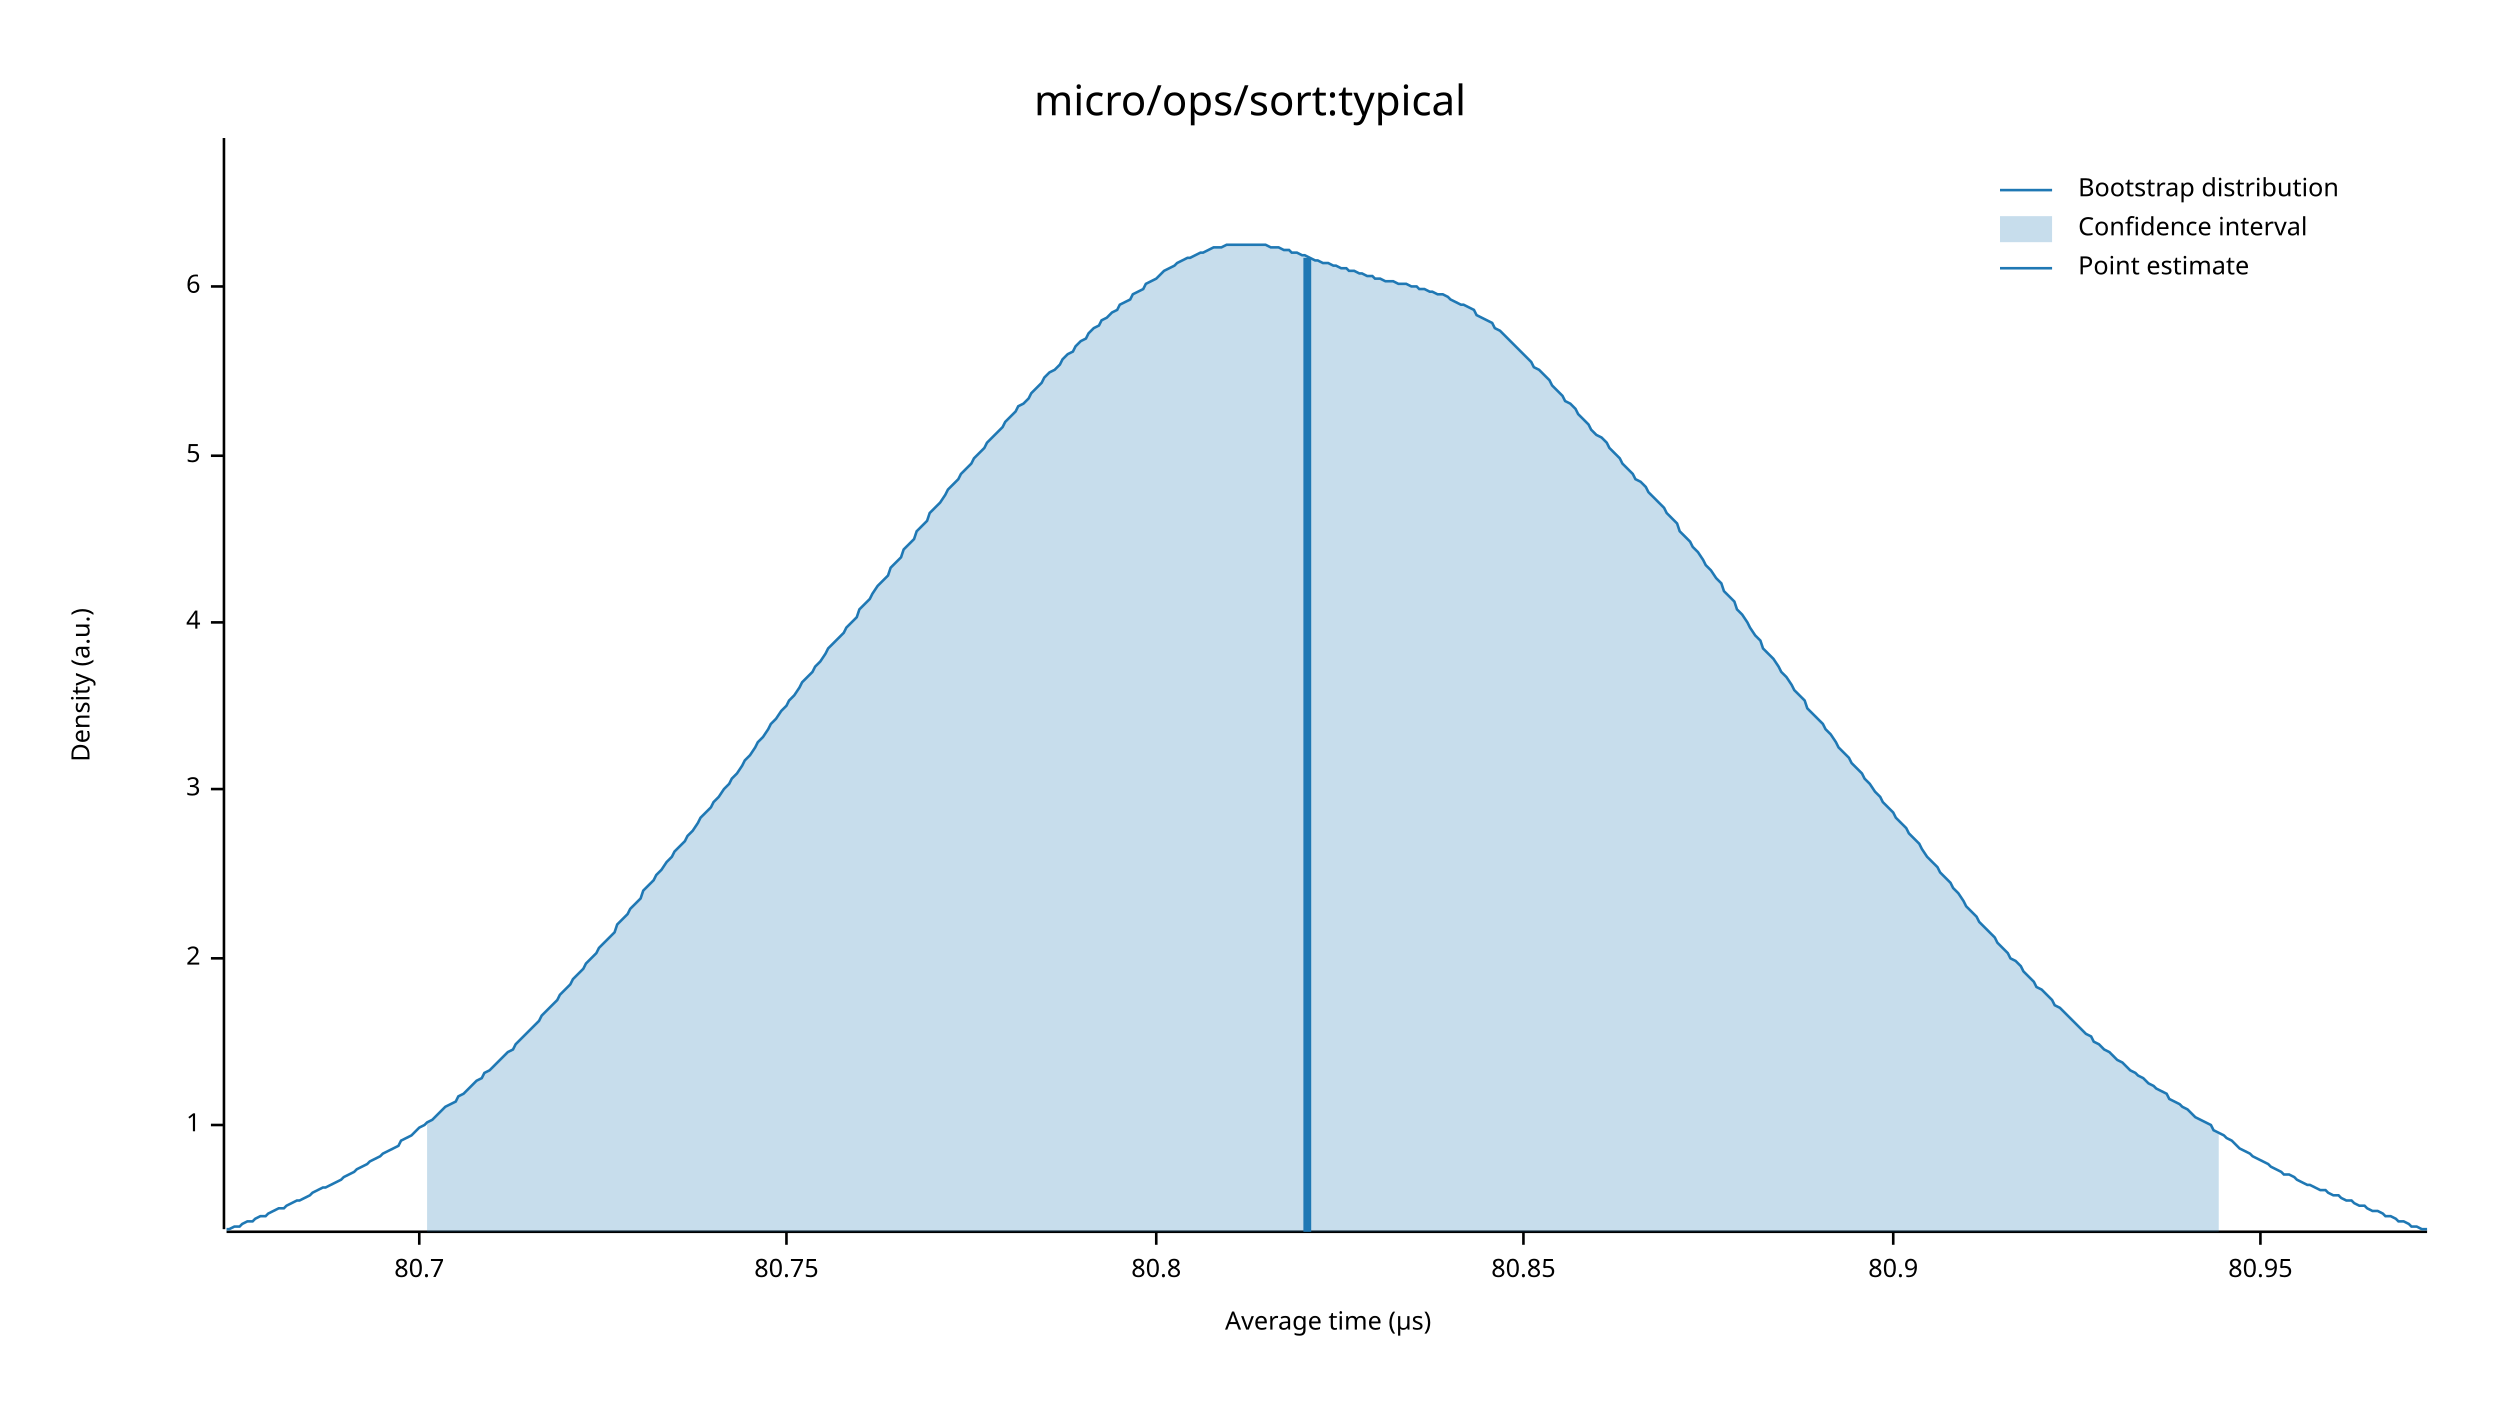
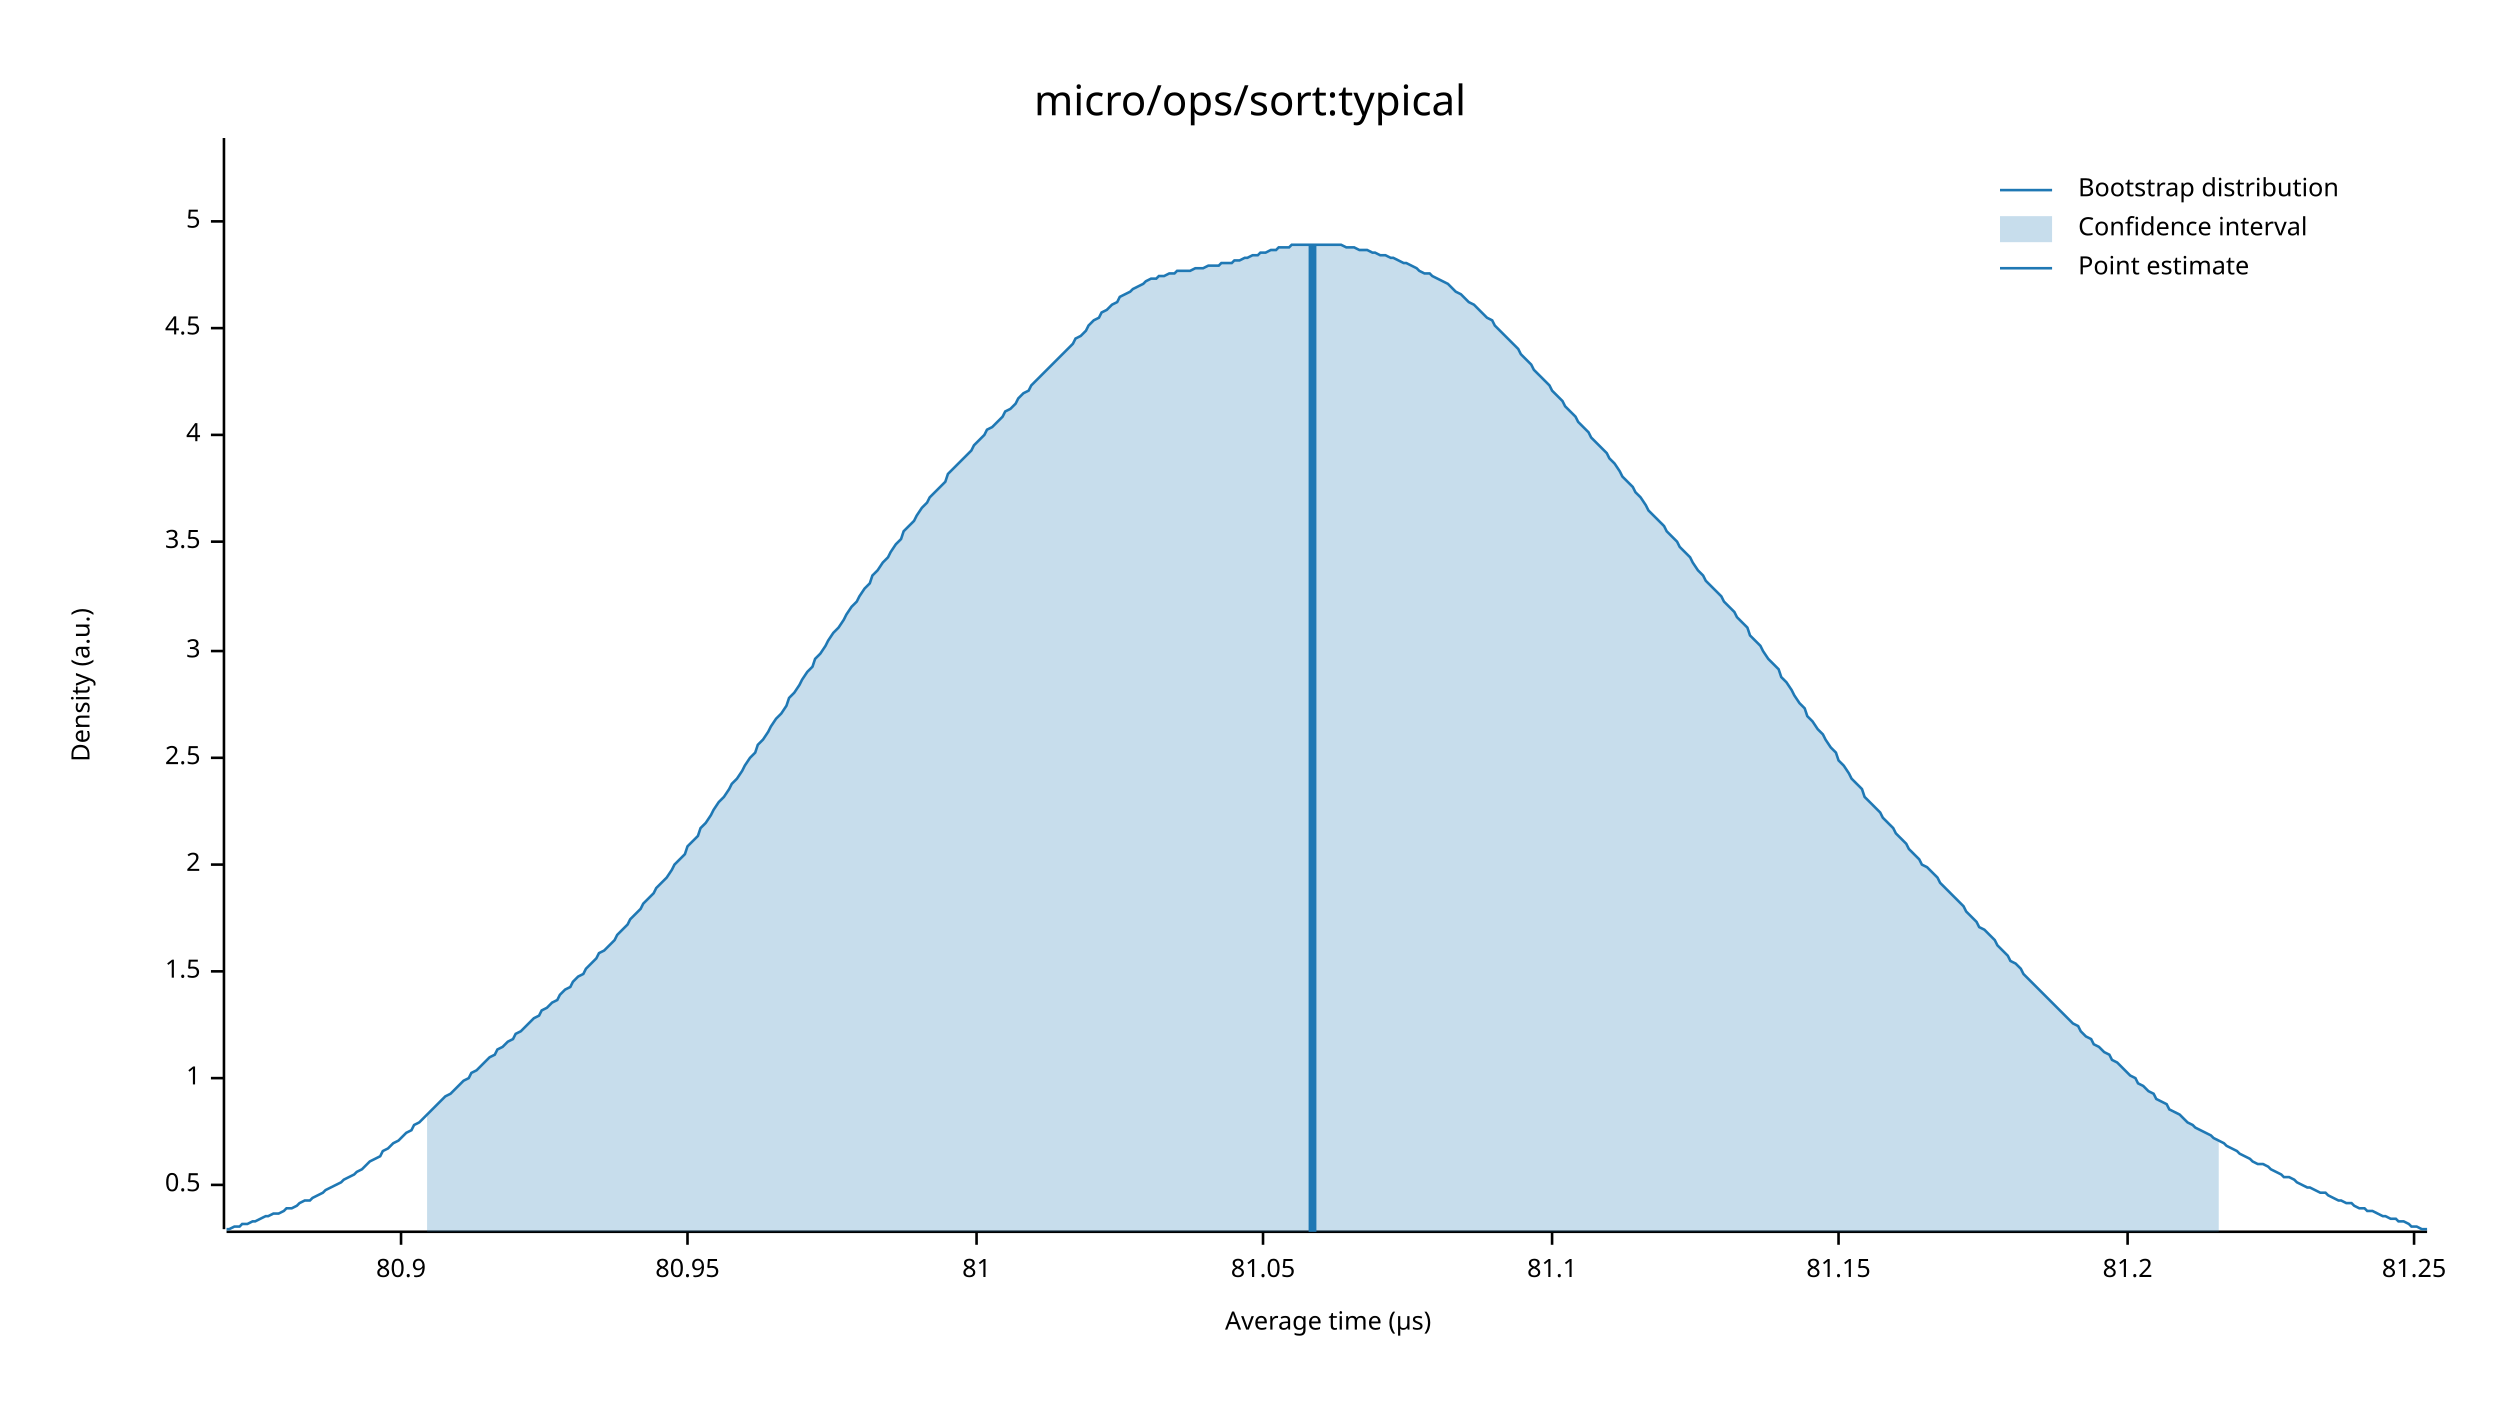
<svg xmlns="http://www.w3.org/2000/svg" width="960" height="540" viewBox="0 0 960 540">
  <text x="480" y="32" dy="0.76em" text-anchor="middle" font-family="sans-serif" font-size="16.129" opacity="1" fill="#000000">
micro/ops/sort:typical
</text>
  <text x="27" y="263" dy="0.76em" text-anchor="middle" font-family="sans-serif" font-size="9.677" opacity="1" fill="#000000" transform="rotate(270, 27, 263)">
Density (a.u.)
</text>
  <text x="510" y="513" dy="-0.5ex" text-anchor="middle" font-family="sans-serif" font-size="9.677" opacity="1" fill="#000000">
Average time (µs)
</text>
  <polyline fill="none" opacity="1" stroke="#000000" stroke-width="1" points="86,53 86,472 " />
-   <text x="77" y="432" dy="0.5ex" text-anchor="end" font-family="sans-serif" font-size="9.677" opacity="1" fill="#000000">
+   <text x="77" y="455" dy="0.5ex" text-anchor="end" font-family="sans-serif" font-size="9.677" opacity="1" fill="#000000">
+ 0.5
+ </text>
+   <polyline fill="none" opacity="1" stroke="#000000" stroke-width="1" points="81,455 86,455 " />
+   <text x="77" y="414" dy="0.5ex" text-anchor="end" font-family="sans-serif" font-size="9.677" opacity="1" fill="#000000">
1
</text>
-   <polyline fill="none" opacity="1" stroke="#000000" stroke-width="1" points="81,432 86,432 " />
-   <text x="77" y="368" dy="0.5ex" text-anchor="end" font-family="sans-serif" font-size="9.677" opacity="1" fill="#000000">
+   <polyline fill="none" opacity="1" stroke="#000000" stroke-width="1" points="81,414 86,414 " />
+   <text x="77" y="373" dy="0.5ex" text-anchor="end" font-family="sans-serif" font-size="9.677" opacity="1" fill="#000000">
+ 1.5
+ </text>
+   <polyline fill="none" opacity="1" stroke="#000000" stroke-width="1" points="81,373 86,373 " />
+   <text x="77" y="332" dy="0.5ex" text-anchor="end" font-family="sans-serif" font-size="9.677" opacity="1" fill="#000000">
2
</text>
-   <polyline fill="none" opacity="1" stroke="#000000" stroke-width="1" points="81,368 86,368 " />
-   <text x="77" y="303" dy="0.5ex" text-anchor="end" font-family="sans-serif" font-size="9.677" opacity="1" fill="#000000">
+   <polyline fill="none" opacity="1" stroke="#000000" stroke-width="1" points="81,332 86,332 " />
+   <text x="77" y="291" dy="0.5ex" text-anchor="end" font-family="sans-serif" font-size="9.677" opacity="1" fill="#000000">
+ 2.5
+ </text>
+   <polyline fill="none" opacity="1" stroke="#000000" stroke-width="1" points="81,291 86,291 " />
+   <text x="77" y="250" dy="0.5ex" text-anchor="end" font-family="sans-serif" font-size="9.677" opacity="1" fill="#000000">
3
</text>
-   <polyline fill="none" opacity="1" stroke="#000000" stroke-width="1" points="81,303 86,303 " />
-   <text x="77" y="239" dy="0.5ex" text-anchor="end" font-family="sans-serif" font-size="9.677" opacity="1" fill="#000000">
+   <polyline fill="none" opacity="1" stroke="#000000" stroke-width="1" points="81,250 86,250 " />
+   <text x="77" y="208" dy="0.5ex" text-anchor="end" font-family="sans-serif" font-size="9.677" opacity="1" fill="#000000">
+ 3.5
+ </text>
+   <polyline fill="none" opacity="1" stroke="#000000" stroke-width="1" points="81,208 86,208 " />
+   <text x="77" y="167" dy="0.5ex" text-anchor="end" font-family="sans-serif" font-size="9.677" opacity="1" fill="#000000">
4
</text>
-   <polyline fill="none" opacity="1" stroke="#000000" stroke-width="1" points="81,239 86,239 " />
-   <text x="77" y="175" dy="0.5ex" text-anchor="end" font-family="sans-serif" font-size="9.677" opacity="1" fill="#000000">
+   <polyline fill="none" opacity="1" stroke="#000000" stroke-width="1" points="81,167 86,167 " />
+   <text x="77" y="126" dy="0.5ex" text-anchor="end" font-family="sans-serif" font-size="9.677" opacity="1" fill="#000000">
+ 4.5
+ </text>
+   <polyline fill="none" opacity="1" stroke="#000000" stroke-width="1" points="81,126 86,126 " />
+   <text x="77" y="85" dy="0.5ex" text-anchor="end" font-family="sans-serif" font-size="9.677" opacity="1" fill="#000000">
5
</text>
-   <polyline fill="none" opacity="1" stroke="#000000" stroke-width="1" points="81,175 86,175 " />
-   <text x="77" y="110" dy="0.5ex" text-anchor="end" font-family="sans-serif" font-size="9.677" opacity="1" fill="#000000">
- 6
- </text>
-   <polyline fill="none" opacity="1" stroke="#000000" stroke-width="1" points="81,110 86,110 " />
+   <polyline fill="none" opacity="1" stroke="#000000" stroke-width="1" points="81,85 86,85 " />
  <polyline fill="none" opacity="1" stroke="#000000" stroke-width="1" points="87,473 932,473 " />
-   <text x="161" y="483" dy="0.76em" text-anchor="middle" font-family="sans-serif" font-size="9.677" opacity="1" fill="#000000">
- 80.7
- </text>
-   <polyline fill="none" opacity="1" stroke="#000000" stroke-width="1" points="161,473 161,478 " />
-   <text x="302" y="483" dy="0.76em" text-anchor="middle" font-family="sans-serif" font-size="9.677" opacity="1" fill="#000000">
- 80.75
- </text>
-   <polyline fill="none" opacity="1" stroke="#000000" stroke-width="1" points="302,473 302,478 " />
-   <text x="444" y="483" dy="0.76em" text-anchor="middle" font-family="sans-serif" font-size="9.677" opacity="1" fill="#000000">
- 80.8
- </text>
-   <polyline fill="none" opacity="1" stroke="#000000" stroke-width="1" points="444,473 444,478 " />
-   <text x="585" y="483" dy="0.76em" text-anchor="middle" font-family="sans-serif" font-size="9.677" opacity="1" fill="#000000">
- 80.85
- </text>
-   <polyline fill="none" opacity="1" stroke="#000000" stroke-width="1" points="585,473 585,478 " />
-   <text x="727" y="483" dy="0.76em" text-anchor="middle" font-family="sans-serif" font-size="9.677" opacity="1" fill="#000000">
+   <text x="154" y="483" dy="0.76em" text-anchor="middle" font-family="sans-serif" font-size="9.677" opacity="1" fill="#000000">
80.9
</text>
-   <polyline fill="none" opacity="1" stroke="#000000" stroke-width="1" points="727,473 727,478 " />
-   <text x="868" y="483" dy="0.76em" text-anchor="middle" font-family="sans-serif" font-size="9.677" opacity="1" fill="#000000">
+   <polyline fill="none" opacity="1" stroke="#000000" stroke-width="1" points="154,473 154,478 " />
+   <text x="264" y="483" dy="0.76em" text-anchor="middle" font-family="sans-serif" font-size="9.677" opacity="1" fill="#000000">
80.95
</text>
-   <polyline fill="none" opacity="1" stroke="#000000" stroke-width="1" points="868,473 868,478 " />
-   <polyline fill="none" opacity="1" stroke="#1F78B4" stroke-width="1" points="87,472 88,472 90,471 92,471 93,470 95,469 97,469 98,468 100,467 102,467 103,466 105,465 107,464 109,464 110,463 112,462 114,461 115,461 117,460 119,459 120,458 122,457 124,456 125,456 127,455 129,454 131,453 132,452 134,451 136,450 137,449 139,448 141,447 142,446 144,445 146,444 147,443 149,442 151,441 153,440 154,438 156,437 158,436 159,435 161,433 163,432 164,431 166,430 168,428 169,427 171,425 173,424 175,423 176,421 178,420 180,418 181,417 183,415 185,414 186,412 188,411 190,409 191,408 193,406 195,404 197,403 198,401 200,399 202,397 203,396 205,394 207,392 208,390 210,388 212,386 214,384 215,382 217,380 219,378 220,376 222,374 224,372 225,370 227,368 229,366 230,364 232,362 234,360 236,358 237,355 239,353 241,351 242,349 244,347 246,345 247,342 249,340 251,338 252,336 254,334 256,331 258,329 259,327 261,325 263,323 264,321 266,319 268,316 269,314 271,312 273,310 274,308 276,306 278,303 280,301 281,299 283,297 285,294 286,292 288,290 290,287 291,285 293,283 295,280 296,278 298,276 300,273 302,271 303,269 305,267 307,264 308,262 310,260 312,258 313,256 315,254 317,251 318,249 320,247 322,245 324,243 325,241 327,239 329,237 330,234 332,232 334,230 335,228 337,225 339,223 341,221 342,218 344,216 346,214 347,211 349,209 351,207 352,204 354,202 356,200 357,197 359,195 361,193 363,190 364,188 366,186 368,184 369,182 371,180 373,178 374,176 376,174 378,172 379,170 381,168 383,166 385,164 386,162 388,160 390,158 391,156 393,155 395,153 396,151 398,149 400,147 401,145 403,143 405,142 407,140 408,138 410,136 412,135 413,133 415,131 417,130 418,128 420,126 422,125 423,123 425,122 427,120 429,119 430,117 432,116 434,115 435,113 437,112 439,111 440,109 442,108 444,107 445,106 447,104 449,103 451,102 452,101 454,100 456,99 457,99 459,98 461,97 462,97 464,96 466,95 468,95 469,95 471,94 473,94 474,94 476,94 478,94 479,94 481,94 483,94 484,94 486,94 488,95 490,95 491,95 493,96 495,96 496,97 498,97 500,98 501,98 503,99 505,100 506,100 508,101 510,101 512,102 513,102 515,103 517,103 518,104 520,104 522,105 523,105 525,106 527,106 528,107 530,107 532,108 534,108 535,108 537,109 539,109 540,109 542,110 544,110 545,111 547,111 549,112 550,112 552,113 554,113 556,114 557,115 559,116 561,117 562,117 564,118 566,119 567,121 569,122 571,123 573,124 574,126 576,127 578,129 579,130 581,132 583,134 584,135 586,137 588,139 589,141 591,142 593,144 595,146 596,148 598,150 600,152 601,154 603,155 605,157 606,159 608,161 610,163 611,165 613,167 615,168 617,170 618,172 620,174 622,176 623,178 625,180 627,182 628,184 630,185 632,187 633,189 635,191 637,193 639,195 640,197 642,199 644,201 645,204 647,206 649,208 650,210 652,212 654,215 655,217 657,219 659,222 661,224 662,227 664,229 666,231 667,234 669,236 671,239 672,241 674,244 676,246 677,249 679,251 681,253 683,256 684,258 686,260 688,263 689,265 691,267 693,269 694,272 696,274 698,276 700,278 701,280 703,282 705,285 706,287 708,289 710,291 711,293 713,295 715,297 716,299 718,301 720,304 722,306 723,308 725,310 727,312 728,314 730,316 732,318 733,320 735,322 737,324 738,326 740,329 742,331 744,333 745,335 747,337 749,339 750,341 752,343 754,346 755,348 757,350 759,352 760,354 762,356 764,358 766,360 767,362 769,364 771,366 772,368 774,369 776,371 777,373 779,375 781,377 782,379 784,380 786,382 788,384 789,386 791,387 793,389 794,390 796,392 798,394 799,395 801,397 803,398 804,400 806,401 808,403 810,404 811,405 813,407 815,408 816,409 818,411 820,412 821,413 823,414 825,416 827,417 828,418 830,419 832,420 833,422 835,423 837,424 838,425 840,426 842,428 843,429 845,430 847,431 849,432 850,434 852,435 854,436 855,437 857,438 859,440 860,441 862,442 864,443 865,444 867,445 869,446 871,447 872,448 874,449 876,450 877,451 879,451 881,452 882,453 884,454 886,455 887,455 889,456 891,457 893,457 894,458 896,459 898,459 899,460 901,461 903,461 904,462 906,463 908,463 909,464 911,465 913,465 915,466 916,467 918,467 920,468 921,469 923,469 925,470 926,471 928,471 930,472 932,472 " />
-   <polygon opacity="0.25" fill="#1F78B4" points="164,431 166,430 168,428 169,427 171,425 173,424 175,423 176,421 178,420 180,418 181,417 183,415 185,414 186,412 188,411 190,409 191,408 193,406 195,404 197,403 198,401 200,399 202,397 203,396 205,394 207,392 208,390 210,388 212,386 214,384 215,382 217,380 219,378 220,376 222,374 224,372 225,370 227,368 229,366 230,364 232,362 234,360 236,358 237,355 239,353 241,351 242,349 244,347 246,345 247,342 249,340 251,338 252,336 254,334 256,331 258,329 259,327 261,325 263,323 264,321 266,319 268,316 269,314 271,312 273,310 274,308 276,306 278,303 280,301 281,299 283,297 285,294 286,292 288,290 290,287 291,285 293,283 295,280 296,278 298,276 300,273 302,271 303,269 305,267 307,264 308,262 310,260 312,258 313,256 315,254 317,251 318,249 320,247 322,245 324,243 325,241 327,239 329,237 330,234 332,232 334,230 335,228 337,225 339,223 341,221 342,218 344,216 346,214 347,211 349,209 351,207 352,204 354,202 356,200 357,197 359,195 361,193 363,190 364,188 366,186 368,184 369,182 371,180 373,178 374,176 376,174 378,172 379,170 381,168 383,166 385,164 386,162 388,160 390,158 391,156 393,155 395,153 396,151 398,149 400,147 401,145 403,143 405,142 407,140 408,138 410,136 412,135 413,133 415,131 417,130 418,128 420,126 422,125 423,123 425,122 427,120 429,119 430,117 432,116 434,115 435,113 437,112 439,111 440,109 442,108 444,107 445,106 447,104 449,103 451,102 452,101 454,100 456,99 457,99 459,98 461,97 462,97 464,96 466,95 468,95 469,95 471,94 473,94 474,94 476,94 478,94 479,94 481,94 483,94 484,94 486,94 488,95 490,95 491,95 493,96 495,96 496,97 498,97 500,98 501,98 503,99 505,100 506,100 508,101 510,101 512,102 513,102 515,103 517,103 518,104 520,104 522,105 523,105 525,106 527,106 528,107 530,107 532,108 534,108 535,108 537,109 539,109 540,109 542,110 544,110 545,111 547,111 549,112 550,112 552,113 554,113 556,114 557,115 559,116 561,117 562,117 564,118 566,119 567,121 569,122 571,123 573,124 574,126 576,127 578,129 579,130 581,132 583,134 584,135 586,137 588,139 589,141 591,142 593,144 595,146 596,148 598,150 600,152 601,154 603,155 605,157 606,159 608,161 610,163 611,165 613,167 615,168 617,170 618,172 620,174 622,176 623,178 625,180 627,182 628,184 630,185 632,187 633,189 635,191 637,193 639,195 640,197 642,199 644,201 645,204 647,206 649,208 650,210 652,212 654,215 655,217 657,219 659,222 661,224 662,227 664,229 666,231 667,234 669,236 671,239 672,241 674,244 676,246 677,249 679,251 681,253 683,256 684,258 686,260 688,263 689,265 691,267 693,269 694,272 696,274 698,276 700,278 701,280 703,282 705,285 706,287 708,289 710,291 711,293 713,295 715,297 716,299 718,301 720,304 722,306 723,308 725,310 727,312 728,314 730,316 732,318 733,320 735,322 737,324 738,326 740,329 742,331 744,333 745,335 747,337 749,339 750,341 752,343 754,346 755,348 757,350 759,352 760,354 762,356 764,358 766,360 767,362 769,364 771,366 772,368 774,369 776,371 777,373 779,375 781,377 782,379 784,380 786,382 788,384 789,386 791,387 793,389 794,390 796,392 798,394 799,395 801,397 803,398 804,400 806,401 808,403 810,404 811,405 813,407 815,408 816,409 818,411 820,412 821,413 823,414 825,416 827,417 828,418 830,419 832,420 833,422 835,423 837,424 838,425 840,426 842,428 843,429 845,430 847,431 849,432 850,434 852,435 852,473 164,473 " />
-   <polyline fill="none" opacity="1" stroke="#1F78B4" stroke-width="3" points="502,473 502,99 " />
+   <polyline fill="none" opacity="1" stroke="#000000" stroke-width="1" points="264,473 264,478 " />
+   <text x="375" y="483" dy="0.76em" text-anchor="middle" font-family="sans-serif" font-size="9.677" opacity="1" fill="#000000">
+ 81
+ </text>
+   <polyline fill="none" opacity="1" stroke="#000000" stroke-width="1" points="375,473 375,478 " />
+   <text x="485" y="483" dy="0.76em" text-anchor="middle" font-family="sans-serif" font-size="9.677" opacity="1" fill="#000000">
+ 81.05
+ </text>
+   <polyline fill="none" opacity="1" stroke="#000000" stroke-width="1" points="485,473 485,478 " />
+   <text x="596" y="483" dy="0.76em" text-anchor="middle" font-family="sans-serif" font-size="9.677" opacity="1" fill="#000000">
+ 81.1
+ </text>
+   <polyline fill="none" opacity="1" stroke="#000000" stroke-width="1" points="596,473 596,478 " />
+   <text x="706" y="483" dy="0.76em" text-anchor="middle" font-family="sans-serif" font-size="9.677" opacity="1" fill="#000000">
+ 81.15
+ </text>
+   <polyline fill="none" opacity="1" stroke="#000000" stroke-width="1" points="706,473 706,478 " />
+   <text x="817" y="483" dy="0.76em" text-anchor="middle" font-family="sans-serif" font-size="9.677" opacity="1" fill="#000000">
+ 81.2
+ </text>
+   <polyline fill="none" opacity="1" stroke="#000000" stroke-width="1" points="817,473 817,478 " />
+   <text x="927" y="483" dy="0.76em" text-anchor="middle" font-family="sans-serif" font-size="9.677" opacity="1" fill="#000000">
+ 81.25
+ </text>
+   <polyline fill="none" opacity="1" stroke="#000000" stroke-width="1" points="927,473 927,478 " />
+   <polyline fill="none" opacity="1" stroke="#1F78B4" stroke-width="1" points="87,472 88,472 90,471 92,471 93,470 95,470 97,469 98,469 100,468 102,467 103,467 105,466 107,466 109,465 110,464 112,464 114,463 115,462 117,461 119,461 120,460 122,459 124,458 125,457 127,456 129,455 131,454 132,453 134,452 136,451 137,450 139,449 141,447 142,446 144,445 146,444 147,442 149,441 151,439 153,438 154,437 156,435 158,434 159,432 161,431 163,429 164,428 166,426 168,424 169,423 171,421 173,420 175,418 176,417 178,415 180,414 181,412 183,411 185,409 186,408 188,406 190,405 191,403 193,402 195,400 197,399 198,397 200,396 202,394 203,393 205,391 207,390 208,388 210,387 212,385 214,384 215,382 217,380 219,379 220,377 222,375 224,374 225,372 227,370 229,368 230,366 232,365 234,363 236,361 237,359 239,357 241,355 242,353 244,351 246,349 247,347 249,345 251,343 252,341 254,339 256,337 258,334 259,332 261,330 263,328 264,325 266,323 268,321 269,318 271,316 273,313 274,311 276,308 278,306 280,303 281,301 283,299 285,296 286,294 288,291 290,289 291,286 293,284 295,281 296,279 298,276 300,274 302,271 303,268 305,266 307,263 308,261 310,258 312,256 313,253 315,251 317,248 318,246 320,243 322,241 324,238 325,236 327,233 329,231 330,229 332,226 334,224 335,221 337,219 339,216 341,214 342,212 344,209 346,207 347,204 349,202 351,200 352,198 354,195 356,193 357,191 359,189 361,187 363,185 364,182 366,180 368,178 369,177 371,175 373,173 374,171 376,169 378,167 379,165 381,164 383,162 385,160 386,158 388,157 390,155 391,153 393,151 395,150 396,148 398,146 400,144 401,143 403,141 405,139 407,137 408,136 410,134 412,132 413,130 415,129 417,127 418,125 420,123 422,122 423,120 425,119 427,117 429,116 430,114 432,113 434,112 435,111 437,110 439,109 440,108 442,107 444,107 445,106 447,106 449,105 451,105 452,104 454,104 456,104 457,104 459,103 461,103 462,103 464,102 466,102 468,102 469,101 471,101 473,101 474,100 476,100 478,99 479,99 481,98 483,98 484,97 486,97 488,96 490,96 491,95 493,95 495,95 496,94 498,94 500,94 501,94 503,94 505,94 506,94 508,94 510,94 512,94 513,94 515,94 517,95 518,95 520,95 522,96 523,96 525,96 527,97 528,97 530,98 532,98 534,99 535,99 537,100 539,101 540,101 542,102 544,103 545,104 547,105 549,105 550,106 552,107 554,108 556,109 557,110 559,112 561,113 562,114 564,116 566,117 567,118 569,120 571,122 573,123 574,125 576,127 578,129 579,130 581,132 583,134 584,136 586,138 588,140 589,142 591,144 593,146 595,148 596,150 598,152 600,154 601,156 603,158 605,160 606,162 608,164 610,166 611,168 613,170 615,172 617,174 618,176 620,178 622,181 623,183 625,185 627,187 628,189 630,191 632,194 633,196 635,198 637,200 639,202 640,204 642,206 644,208 645,210 647,212 649,214 650,216 652,219 654,221 655,223 657,225 659,227 661,229 662,231 664,233 666,235 667,237 669,239 671,241 672,244 674,246 676,248 677,250 679,253 681,255 683,257 684,260 686,262 688,265 689,267 691,270 693,272 694,275 696,277 698,280 700,282 701,284 703,287 705,289 706,292 708,294 710,297 711,299 713,301 715,303 716,306 718,308 720,310 722,312 723,314 725,316 727,318 728,320 730,322 732,324 733,326 735,328 737,330 738,332 740,333 742,335 744,337 745,339 747,341 749,343 750,344 752,346 754,348 755,350 757,352 759,354 760,356 762,357 764,359 766,361 767,363 769,365 771,367 772,369 774,370 776,372 777,374 779,376 781,378 782,379 784,381 786,383 788,385 789,386 791,388 793,390 794,391 796,393 798,394 799,396 801,398 803,399 804,401 806,402 808,404 810,405 811,407 813,408 815,410 816,411 818,413 820,414 821,416 823,417 825,419 827,420 828,422 830,423 832,424 833,426 835,427 837,428 838,429 840,431 842,432 843,433 845,434 847,435 849,436 850,437 852,438 854,439 855,440 857,441 859,442 860,443 862,444 864,445 865,446 867,447 869,447 871,448 872,449 874,450 876,451 877,452 879,452 881,453 882,454 884,455 886,456 887,456 889,457 891,458 893,458 894,459 896,460 898,461 899,461 901,462 903,462 904,463 906,464 908,464 909,465 911,465 913,466 915,467 916,467 918,468 920,468 921,469 923,469 925,470 926,471 928,471 930,472 932,472 " />
+   <polygon opacity="0.25" fill="#1F78B4" points="164,428 166,426 168,424 169,423 171,421 173,420 175,418 176,417 178,415 180,414 181,412 183,411 185,409 186,408 188,406 190,405 191,403 193,402 195,400 197,399 198,397 200,396 202,394 203,393 205,391 207,390 208,388 210,387 212,385 214,384 215,382 217,380 219,379 220,377 222,375 224,374 225,372 227,370 229,368 230,366 232,365 234,363 236,361 237,359 239,357 241,355 242,353 244,351 246,349 247,347 249,345 251,343 252,341 254,339 256,337 258,334 259,332 261,330 263,328 264,325 266,323 268,321 269,318 271,316 273,313 274,311 276,308 278,306 280,303 281,301 283,299 285,296 286,294 288,291 290,289 291,286 293,284 295,281 296,279 298,276 300,274 302,271 303,268 305,266 307,263 308,261 310,258 312,256 313,253 315,251 317,248 318,246 320,243 322,241 324,238 325,236 327,233 329,231 330,229 332,226 334,224 335,221 337,219 339,216 341,214 342,212 344,209 346,207 347,204 349,202 351,200 352,198 354,195 356,193 357,191 359,189 361,187 363,185 364,182 366,180 368,178 369,177 371,175 373,173 374,171 376,169 378,167 379,165 381,164 383,162 385,160 386,158 388,157 390,155 391,153 393,151 395,150 396,148 398,146 400,144 401,143 403,141 405,139 407,137 408,136 410,134 412,132 413,130 415,129 417,127 418,125 420,123 422,122 423,120 425,119 427,117 429,116 430,114 432,113 434,112 435,111 437,110 439,109 440,108 442,107 444,107 445,106 447,106 449,105 451,105 452,104 454,104 456,104 457,104 459,103 461,103 462,103 464,102 466,102 468,102 469,101 471,101 473,101 474,100 476,100 478,99 479,99 481,98 483,98 484,97 486,97 488,96 490,96 491,95 493,95 495,95 496,94 498,94 500,94 501,94 503,94 505,94 506,94 508,94 510,94 512,94 513,94 515,94 517,95 518,95 520,95 522,96 523,96 525,96 527,97 528,97 530,98 532,98 534,99 535,99 537,100 539,101 540,101 542,102 544,103 545,104 547,105 549,105 550,106 552,107 554,108 556,109 557,110 559,112 561,113 562,114 564,116 566,117 567,118 569,120 571,122 573,123 574,125 576,127 578,129 579,130 581,132 583,134 584,136 586,138 588,140 589,142 591,144 593,146 595,148 596,150 598,152 600,154 601,156 603,158 605,160 606,162 608,164 610,166 611,168 613,170 615,172 617,174 618,176 620,178 622,181 623,183 625,185 627,187 628,189 630,191 632,194 633,196 635,198 637,200 639,202 640,204 642,206 644,208 645,210 647,212 649,214 650,216 652,219 654,221 655,223 657,225 659,227 661,229 662,231 664,233 666,235 667,237 669,239 671,241 672,244 674,246 676,248 677,250 679,253 681,255 683,257 684,260 686,262 688,265 689,267 691,270 693,272 694,275 696,277 698,280 700,282 701,284 703,287 705,289 706,292 708,294 710,297 711,299 713,301 715,303 716,306 718,308 720,310 722,312 723,314 725,316 727,318 728,320 730,322 732,324 733,326 735,328 737,330 738,332 740,333 742,335 744,337 745,339 747,341 749,343 750,344 752,346 754,348 755,350 757,352 759,354 760,356 762,357 764,359 766,361 767,363 769,365 771,367 772,369 774,370 776,372 777,374 779,376 781,378 782,379 784,381 786,383 788,385 789,386 791,388 793,390 794,391 796,393 798,394 799,396 801,398 803,399 804,401 806,402 808,404 810,405 811,407 813,408 815,410 816,411 818,413 820,414 821,416 823,417 825,419 827,420 828,422 830,423 832,424 833,426 835,427 837,428 838,429 840,431 842,432 843,433 845,434 847,435 849,436 850,437 852,438 852,473 164,473 " />
+   <polyline fill="none" opacity="1" stroke="#1F78B4" stroke-width="3" points="504,473 504,94 " />
  <text x="798" y="68" dy="0.76em" text-anchor="start" font-family="sans-serif" font-size="9.677" opacity="1" fill="#000000">
Bootstrap distribution
</text>
  <text x="798" y="83" dy="0.76em" text-anchor="start" font-family="sans-serif" font-size="9.677" opacity="1" fill="#000000">
Confidence interval
</text>
  <text x="798" y="98" dy="0.76em" text-anchor="start" font-family="sans-serif" font-size="9.677" opacity="1" fill="#000000">
Point estimate
</text>
  <polyline fill="none" opacity="1" stroke="#1F78B4" stroke-width="1" points="768,73 788,73 " />
  <rect x="768" y="83" width="20" height="10" opacity="0.25" fill="#1F78B4" stroke="none" />
  <polyline fill="none" opacity="1" stroke="#1F78B4" stroke-width="1" points="768,103 788,103 " />
</svg>
